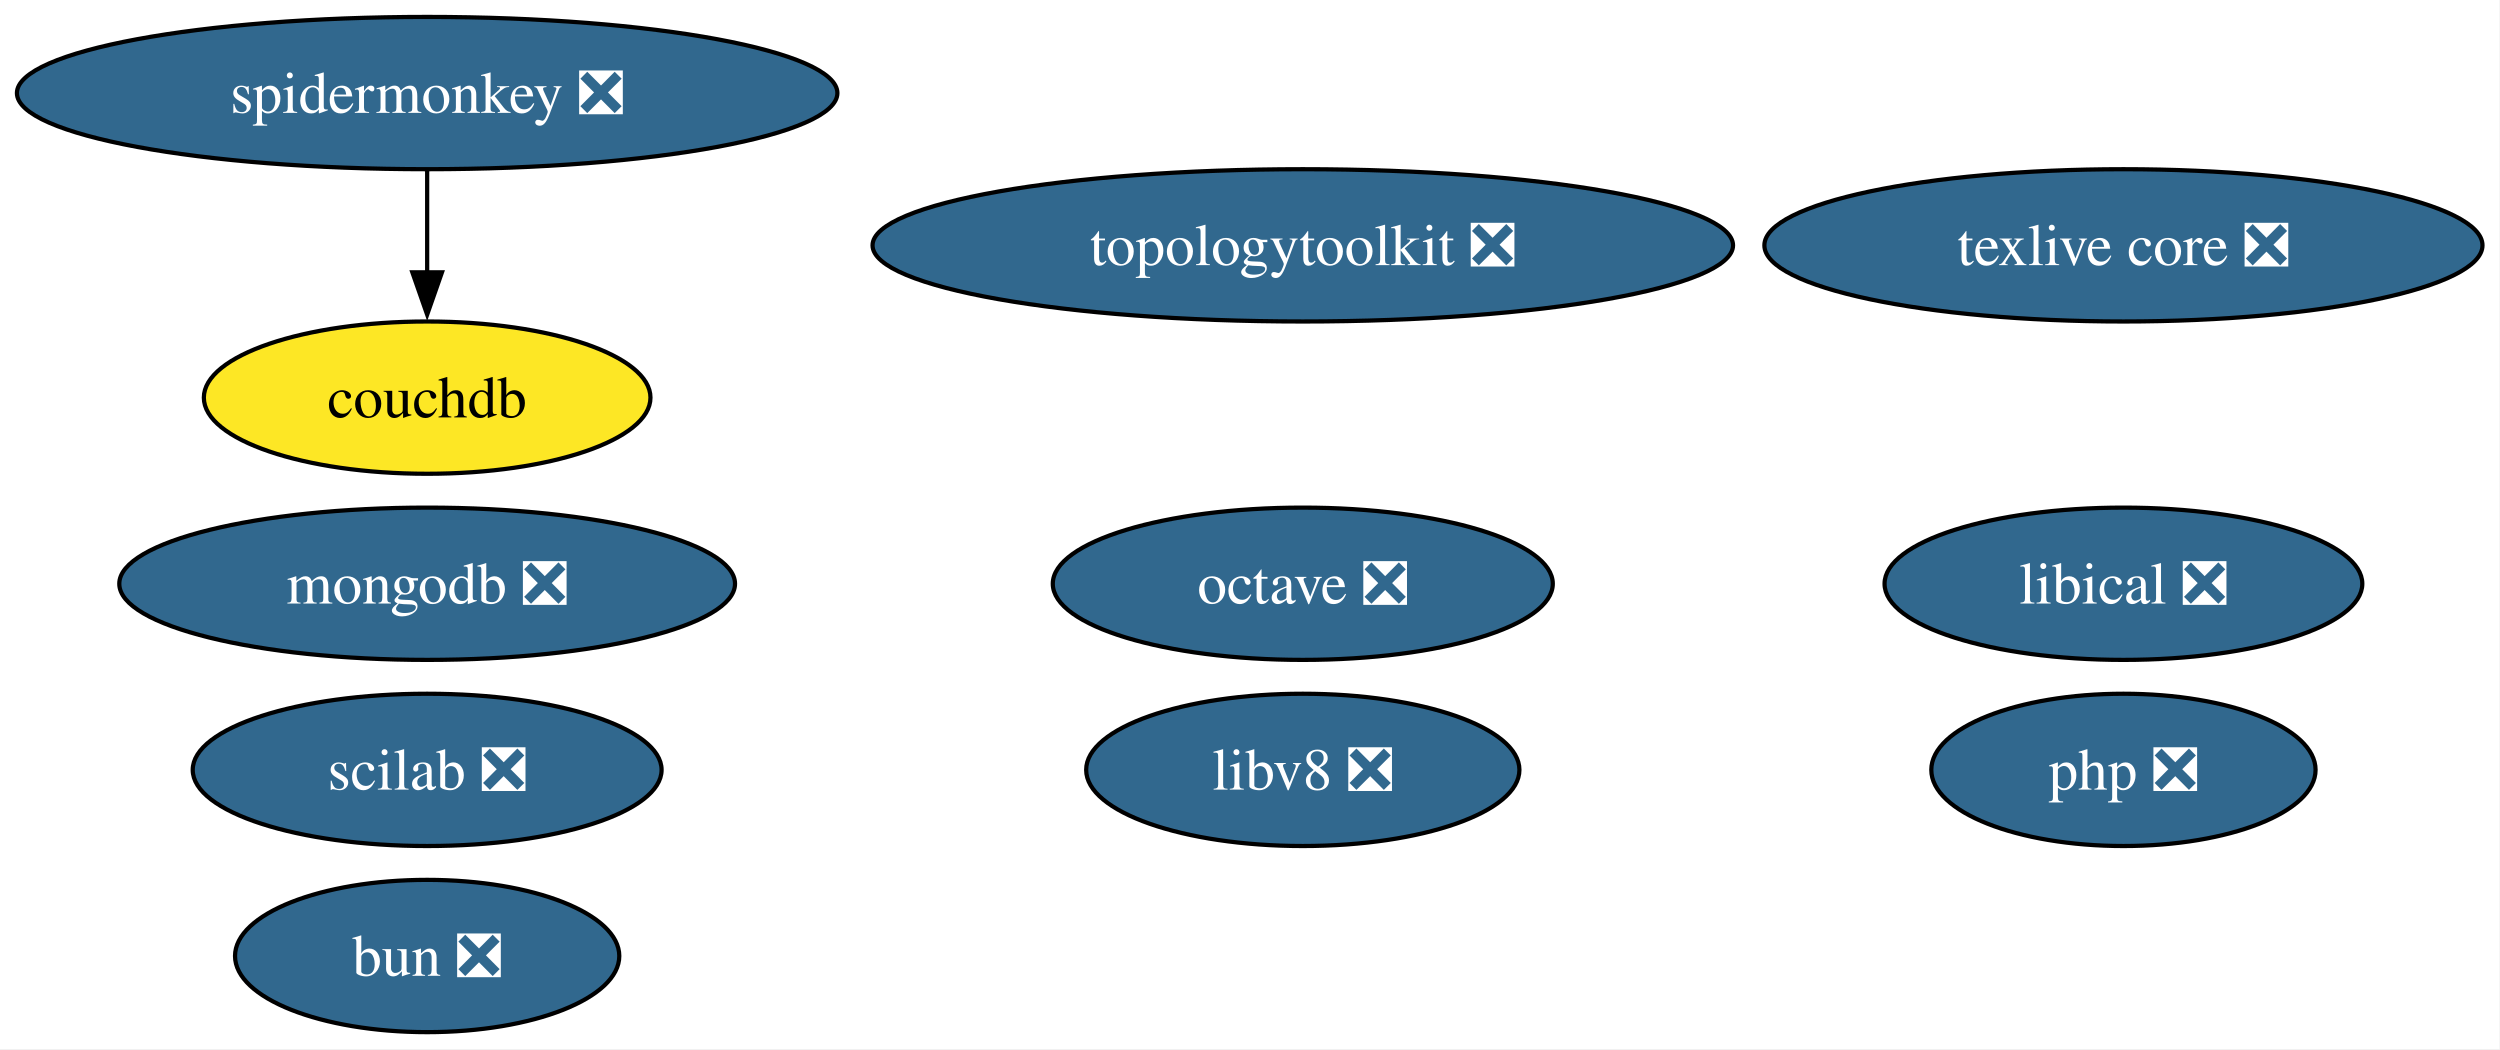
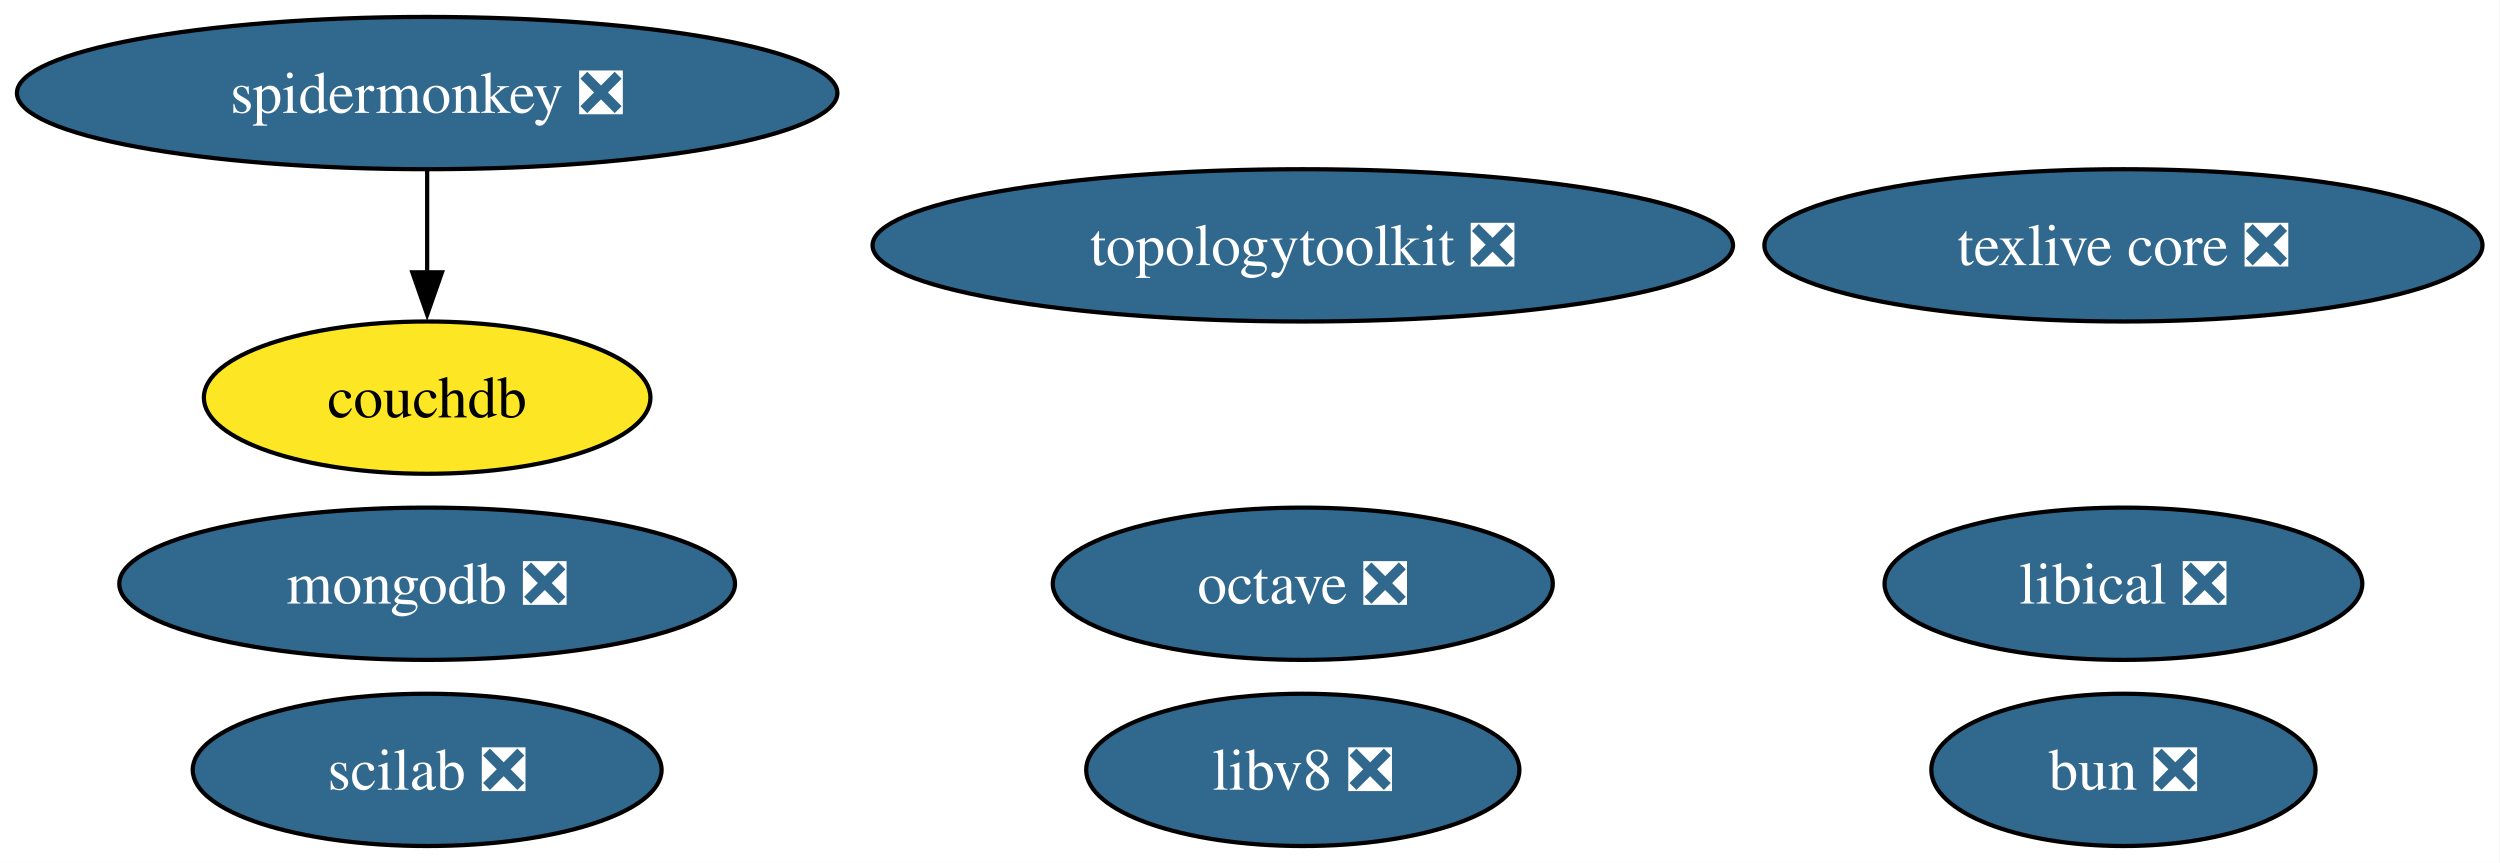
- <svg xmlns="http://www.w3.org/2000/svg" xmlns:xlink="http://www.w3.org/1999/xlink" width="591pt" height="248pt" viewBox="0.00 0.00 591.00 248.00">
-   <g id="graph0" class="graph" transform="scale(1 1) rotate(0) translate(4 244)">
-     <polygon fill="white" stroke="none" points="-4,4 -4,-244 586.86,-244 586.86,4 -4,4" />
+ <svg xmlns="http://www.w3.org/2000/svg" xmlns:xlink="http://www.w3.org/1999/xlink" width="591pt" height="204pt" viewBox="0.00 0.00 591.00 204.00">
+   <g id="graph0" class="graph" transform="scale(1 1) rotate(0) translate(4 200)">
+     <polygon fill="white" stroke="none" points="-4,4 -4,-200 586.86,-200 586.86,4 -4,4" />
    <g id="node1" class="node">
      <g id="a_node1">
        <a xlink:href="https://github.com/conda-forge/octave-feedstock/pull/159" xlink:title="octave ❎">
-           <ellipse fill="#31688e" stroke="black" cx="303.98" cy="-106" rx="59.1" ry="18" />
-           <text xml:space="preserve" text-anchor="middle" x="303.98" y="-101.33" font-family="Times,serif" font-size="14.00" fill="white">octave ❎</text>
+           <ellipse fill="#31688e" stroke="black" cx="303.98" cy="-62" rx="59.1" ry="18" />
+           <text xml:space="preserve" text-anchor="middle" x="303.98" y="-57.33" font-family="Times,serif" font-size="14.00" fill="white">octave ❎</text>
        </a>
      </g>
    </g>
    <g id="node2" class="node">
      <g id="a_node2">
        <a xlink:href="https://github.com/conda-forge/texlive-core-feedstock/pull/105" xlink:title="texlive core ❎">
-           <ellipse fill="#31688e" stroke="black" cx="497.98" cy="-186" rx="84.88" ry="18" />
-           <text xml:space="preserve" text-anchor="middle" x="497.98" y="-181.32" font-family="Times,serif" font-size="14.00" fill="white">texlive core ❎</text>
+           <ellipse fill="#31688e" stroke="black" cx="497.98" cy="-142" rx="84.88" ry="18" />
+           <text xml:space="preserve" text-anchor="middle" x="497.98" y="-137.32" font-family="Times,serif" font-size="14.00" fill="white">texlive core ❎</text>
        </a>
      </g>
    </g>
    <g id="node3" class="node">
      <g id="a_node3">
        <a xlink:href="https://github.com/conda-forge/mongodb-feedstock/pull/107" xlink:title="mongodb ❎">
-           <ellipse fill="#31688e" stroke="black" cx="96.98" cy="-106" rx="72.78" ry="18" />
-           <text xml:space="preserve" text-anchor="middle" x="96.98" y="-101.33" font-family="Times,serif" font-size="14.00" fill="white">mongodb ❎</text>
+           <ellipse fill="#31688e" stroke="black" cx="96.98" cy="-62" rx="72.78" ry="18" />
+           <text xml:space="preserve" text-anchor="middle" x="96.98" y="-57.33" font-family="Times,serif" font-size="14.00" fill="white">mongodb ❎</text>
        </a>
      </g>
    </g>
    <g id="node4" class="node">
      <g id="a_node4">
        <a xlink:href="https://github.com/conda-forge/scilab-feedstock/pull/61" xlink:title="scilab ❎">
-           <ellipse fill="#31688e" stroke="black" cx="96.98" cy="-62" rx="55.42" ry="18" />
-           <text xml:space="preserve" text-anchor="middle" x="96.98" y="-57.33" font-family="Times,serif" font-size="14.00" fill="white">scilab ❎</text>
+           <ellipse fill="#31688e" stroke="black" cx="96.98" cy="-18" rx="55.42" ry="18" />
+           <text xml:space="preserve" text-anchor="middle" x="96.98" y="-13.32" font-family="Times,serif" font-size="14.00" fill="white">scilab ❎</text>
        </a>
      </g>
    </g>
    <g id="node5" class="node">
      <g id="a_node5">
        <a xlink:href="https://github.com/conda-forge/libical-feedstock/pull/30" xlink:title="libical ❎">
-           <ellipse fill="#31688e" stroke="black" cx="497.98" cy="-106" rx="56.47" ry="18" />
-           <text xml:space="preserve" text-anchor="middle" x="497.98" y="-101.33" font-family="Times,serif" font-size="14.00" fill="white">libical ❎</text>
+           <ellipse fill="#31688e" stroke="black" cx="497.98" cy="-62" rx="56.47" ry="18" />
+           <text xml:space="preserve" text-anchor="middle" x="497.98" y="-57.33" font-family="Times,serif" font-size="14.00" fill="white">libical ❎</text>
        </a>
      </g>
    </g>
    <g id="node6" class="node">
      <g id="a_node6">
        <a xlink:href="https://github.com/conda-forge/libv8-feedstock/pull/89" xlink:title="libv8 ❎">
-           <ellipse fill="#31688e" stroke="black" cx="303.98" cy="-62" rx="51.21" ry="18" />
-           <text xml:space="preserve" text-anchor="middle" x="303.98" y="-57.33" font-family="Times,serif" font-size="14.00" fill="white">libv8 ❎</text>
+           <ellipse fill="#31688e" stroke="black" cx="303.98" cy="-18" rx="51.21" ry="18" />
+           <text xml:space="preserve" text-anchor="middle" x="303.98" y="-13.32" font-family="Times,serif" font-size="14.00" fill="white">libv8 ❎</text>
        </a>
      </g>
    </g>
    <g id="node7" class="node">
      <g id="a_node7">
        <a xlink:href="https://github.com/conda-forge/topologytoolkit-feedstock/pull/94" xlink:title="topologytoolkit ❎">
-           <ellipse fill="#31688e" stroke="black" cx="303.98" cy="-186" rx="101.71" ry="18" />
-           <text xml:space="preserve" text-anchor="middle" x="303.98" y="-181.32" font-family="Times,serif" font-size="14.00" fill="white">topologytoolkit ❎</text>
+           <ellipse fill="#31688e" stroke="black" cx="303.98" cy="-142" rx="101.71" ry="18" />
+           <text xml:space="preserve" text-anchor="middle" x="303.98" y="-137.32" font-family="Times,serif" font-size="14.00" fill="white">topologytoolkit ❎</text>
        </a>
      </g>
    </g>
    <g id="node8" class="node">
      <g id="a_node8">
-         <a xlink:href="https://github.com/conda-forge/php-feedstock/pull/123" xlink:title="php ❎">
-           <ellipse fill="#31688e" stroke="black" cx="497.98" cy="-62" rx="45.42" ry="18" />
-           <text xml:space="preserve" text-anchor="middle" x="497.98" y="-57.33" font-family="Times,serif" font-size="14.00" fill="white">php ❎</text>
+         <a xlink:href="https://github.com/conda-forge/spidermonkey-feedstock/pull/14" xlink:title="spidermonkey ❎">
+           <ellipse fill="#31688e" stroke="black" cx="96.98" cy="-178" rx="96.98" ry="18" />
+           <text xml:space="preserve" text-anchor="middle" x="96.98" y="-173.32" font-family="Times,serif" font-size="14.00" fill="white">spidermonkey ❎</text>
        </a>
      </g>
    </g>
    <g id="node9" class="node">
      <g id="a_node9">
-         <a xlink:href="https://github.com/conda-forge/spidermonkey-feedstock/pull/14" xlink:title="spidermonkey ❎">
-           <ellipse fill="#31688e" stroke="black" cx="96.98" cy="-222" rx="96.98" ry="18" />
-           <text xml:space="preserve" text-anchor="middle" x="96.98" y="-217.32" font-family="Times,serif" font-size="14.00" fill="white">spidermonkey ❎</text>
-         </a>
-       </g>
-     </g>
-     <g id="node10" class="node">
-       <g id="a_node10">
        <a xlink:href="https://github.com/conda-forge/couchdb-feedstock" xlink:title="couchdb">
-           <ellipse fill="#fde725" stroke="black" cx="96.98" cy="-150" rx="52.79" ry="18" />
-           <text xml:space="preserve" text-anchor="middle" x="96.98" y="-145.32" font-family="Times,serif" font-size="14.00">couchdb</text>
+           <ellipse fill="#fde725" stroke="black" cx="96.98" cy="-106" rx="52.79" ry="18" />
+           <text xml:space="preserve" text-anchor="middle" x="96.98" y="-101.33" font-family="Times,serif" font-size="14.00">couchdb</text>
        </a>
      </g>
    </g>
    <g id="edge1" class="edge">
-       <path fill="none" stroke="black" d="M96.98,-203.7C96.98,-196.41 96.98,-187.73 96.98,-179.54" />
-       <polygon fill="black" stroke="black" points="100.48,-179.62 96.98,-169.62 93.48,-179.62 100.48,-179.62" />
+       <path fill="none" stroke="black" d="M96.98,-159.7C96.98,-152.41 96.98,-143.73 96.98,-135.54" />
+       <polygon fill="black" stroke="black" points="100.48,-135.62 96.98,-125.62 93.48,-135.62 100.48,-135.62" />
    </g>
-     <g id="node11" class="node">
-       <g id="a_node11">
+     <g id="node10" class="node">
+       <g id="a_node10">
        <a xlink:href="https://github.com/conda-forge/bun-feedstock/pull/5" xlink:title="bun ❎">
-           <ellipse fill="#31688e" stroke="black" cx="96.98" cy="-18" rx="45.42" ry="18" />
-           <text xml:space="preserve" text-anchor="middle" x="96.98" y="-13.32" font-family="Times,serif" font-size="14.00" fill="white">bun ❎</text>
+           <ellipse fill="#31688e" stroke="black" cx="497.98" cy="-18" rx="45.42" ry="18" />
+           <text xml:space="preserve" text-anchor="middle" x="497.98" y="-13.32" font-family="Times,serif" font-size="14.00" fill="white">bun ❎</text>
        </a>
      </g>
    </g>
  </g>
</svg>
